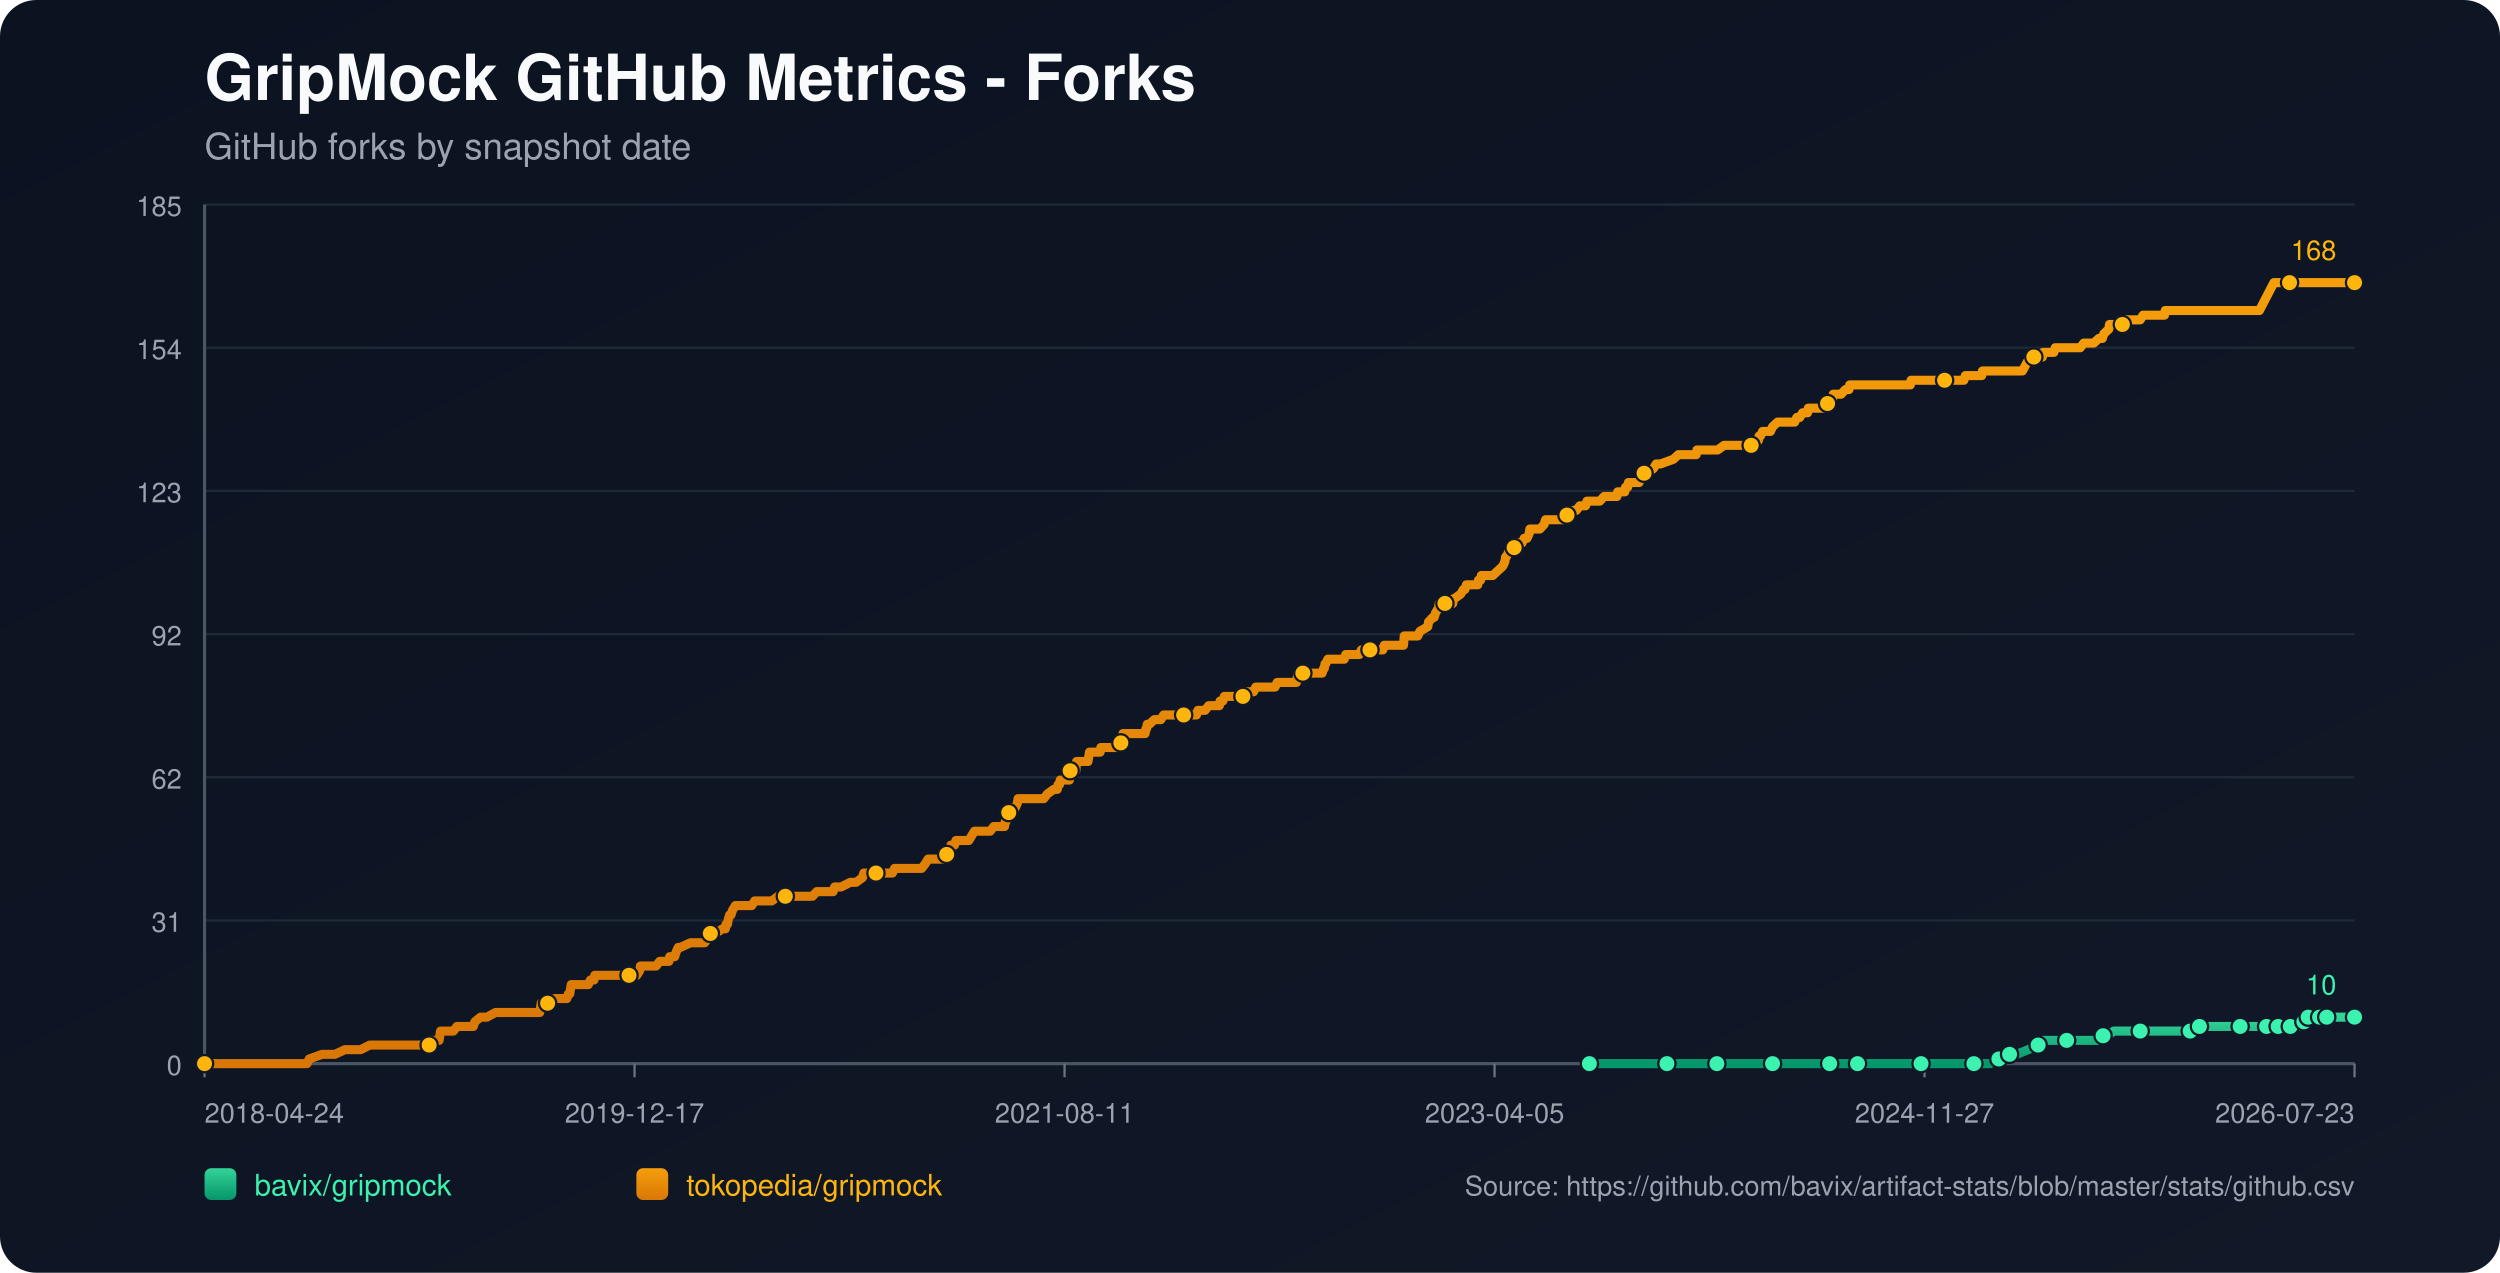
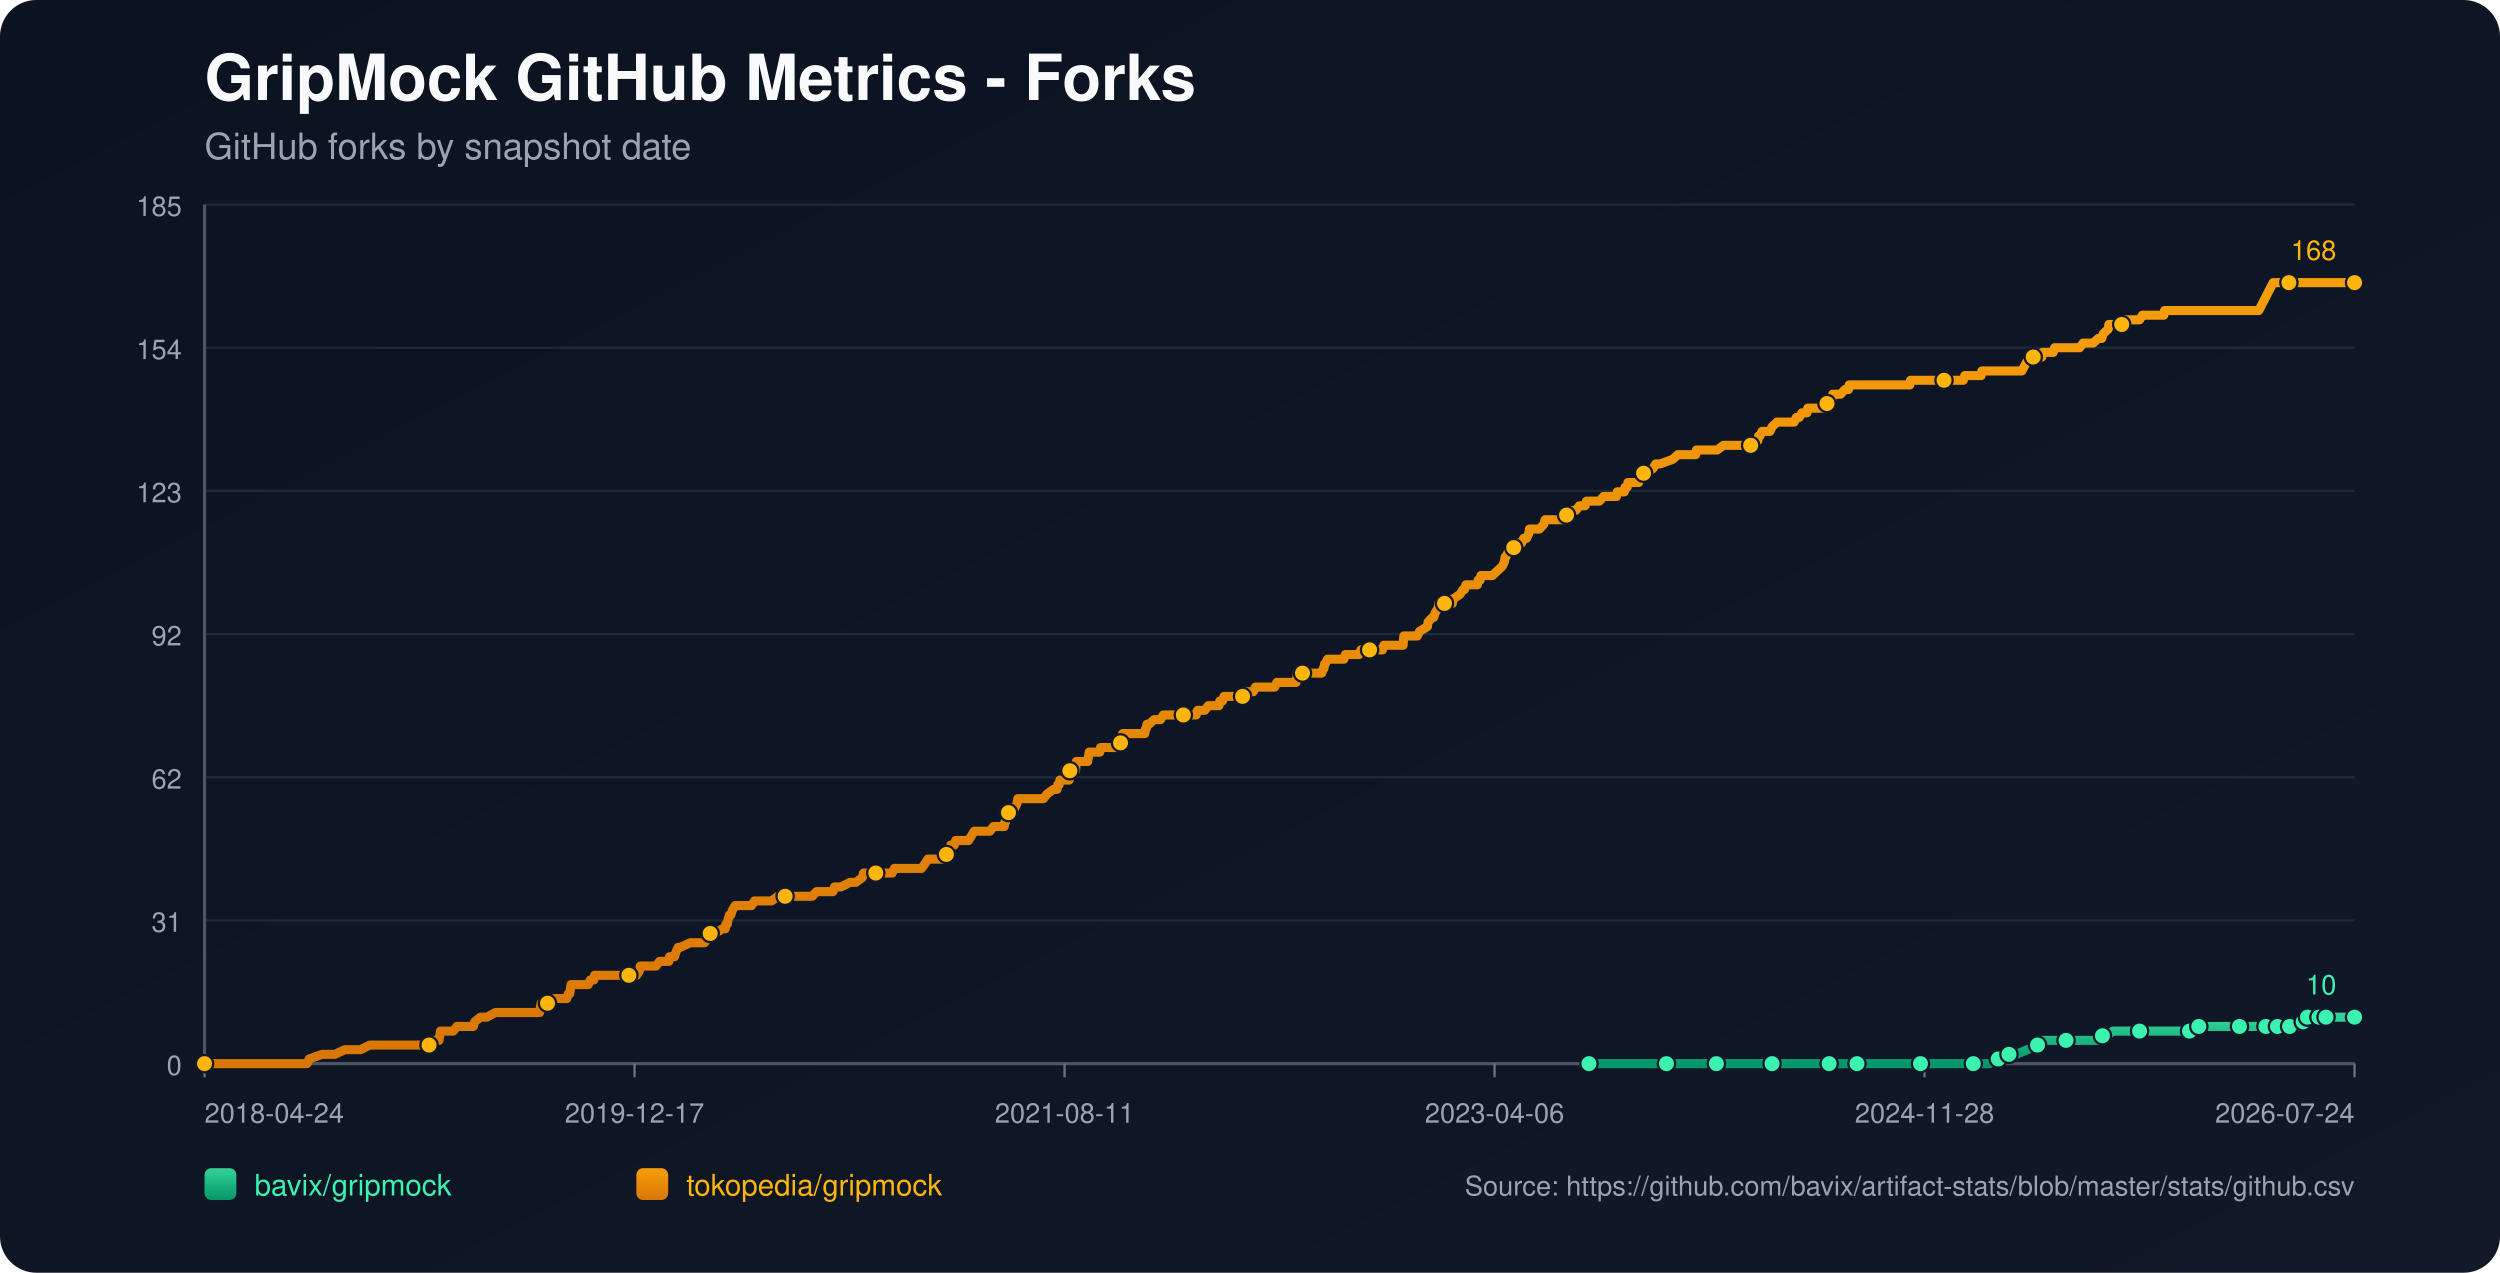
<svg xmlns="http://www.w3.org/2000/svg" width="1100" height="560" viewBox="0 0 1100 560">
  <defs>
    <linearGradient id="bg" x1="0" y1="0" x2="1" y2="1">
      <stop offset="0%" stop-color="#0b1220" />
      <stop offset="100%" stop-color="#111827" />
    </linearGradient>
    <linearGradient id="repo-0" x1="0" y1="0" x2="0" y2="1">
      <stop offset="0%" stop-color="#34d399" />
      <stop offset="100%" stop-color="#059669" />
    </linearGradient>
    <linearGradient id="repo-1" x1="0" y1="0" x2="0" y2="1">
      <stop offset="0%" stop-color="#f59e0b" />
      <stop offset="100%" stop-color="#d97706" />
    </linearGradient>
  </defs>
  <rect x="0" y="0" width="1100" height="560" fill="url(#bg)" rx="16" />
  <text x="90" y="44" fill="#f9fafb" font-size="28" font-family="-apple-system,BlinkMacSystemFont,Segoe UI,Helvetica,Arial,sans-serif" font-weight="700">GripMock GitHub Metrics - Forks</text>
  <text x="90" y="70" fill="#9ca3af" font-size="16" font-family="-apple-system,BlinkMacSystemFont,Segoe UI,Helvetica,Arial,sans-serif">GitHub forks by snapshot date</text>
  <line x1="90" y1="90.00" x2="1036" y2="90.00" stroke="#1f2937" stroke-width="1" />
  <text x="80" y="95.00" text-anchor="end" fill="#9ca3af" font-size="12" font-family="-apple-system,BlinkMacSystemFont,Segoe UI,Helvetica,Arial,sans-serif">185</text>
  <line x1="90" y1="153.00" x2="1036" y2="153.00" stroke="#1f2937" stroke-width="1" />
  <text x="80" y="158.00" text-anchor="end" fill="#9ca3af" font-size="12" font-family="-apple-system,BlinkMacSystemFont,Segoe UI,Helvetica,Arial,sans-serif">154</text>
  <line x1="90" y1="216.00" x2="1036" y2="216.00" stroke="#1f2937" stroke-width="1" />
  <text x="80" y="221.00" text-anchor="end" fill="#9ca3af" font-size="12" font-family="-apple-system,BlinkMacSystemFont,Segoe UI,Helvetica,Arial,sans-serif">123</text>
  <line x1="90" y1="279.00" x2="1036" y2="279.00" stroke="#1f2937" stroke-width="1" />
  <text x="80" y="284.00" text-anchor="end" fill="#9ca3af" font-size="12" font-family="-apple-system,BlinkMacSystemFont,Segoe UI,Helvetica,Arial,sans-serif">92</text>
  <line x1="90" y1="342.00" x2="1036" y2="342.00" stroke="#1f2937" stroke-width="1" />
  <text x="80" y="347.00" text-anchor="end" fill="#9ca3af" font-size="12" font-family="-apple-system,BlinkMacSystemFont,Segoe UI,Helvetica,Arial,sans-serif">62</text>
  <line x1="90" y1="405.00" x2="1036" y2="405.00" stroke="#1f2937" stroke-width="1" />
  <text x="80" y="410.00" text-anchor="end" fill="#9ca3af" font-size="12" font-family="-apple-system,BlinkMacSystemFont,Segoe UI,Helvetica,Arial,sans-serif">31</text>
  <line x1="90" y1="468.00" x2="1036" y2="468.00" stroke="#1f2937" stroke-width="1" />
  <text x="80" y="473.00" text-anchor="end" fill="#9ca3af" font-size="12" font-family="-apple-system,BlinkMacSystemFont,Segoe UI,Helvetica,Arial,sans-serif">0</text>
  <line x1="90" y1="468" x2="1036" y2="468" stroke="#4b5563" stroke-width="1.4" />
  <line x1="90" y1="90" x2="90" y2="468" stroke="#4b5563" stroke-width="1.4" />
  <line x1="90.00" y1="468" x2="90.00" y2="474" stroke="#6b7280" stroke-width="1" />
  <text x="90.00" y="494" text-anchor="start" fill="#9ca3af" font-size="12" font-family="-apple-system,BlinkMacSystemFont,Segoe UI,Helvetica,Arial,sans-serif">2018-04-24</text>
  <line x1="279.20" y1="468" x2="279.20" y2="474" stroke="#6b7280" stroke-width="1" />
  <text x="279.20" y="494" text-anchor="middle" fill="#9ca3af" font-size="12" font-family="-apple-system,BlinkMacSystemFont,Segoe UI,Helvetica,Arial,sans-serif">2019-12-17</text>
  <line x1="468.40" y1="468" x2="468.40" y2="474" stroke="#6b7280" stroke-width="1" />
  <text x="468.40" y="494" text-anchor="middle" fill="#9ca3af" font-size="12" font-family="-apple-system,BlinkMacSystemFont,Segoe UI,Helvetica,Arial,sans-serif">2021-08-11</text>
  <line x1="657.60" y1="468" x2="657.60" y2="474" stroke="#6b7280" stroke-width="1" />
-   <text x="657.60" y="494" text-anchor="middle" fill="#9ca3af" font-size="12" font-family="-apple-system,BlinkMacSystemFont,Segoe UI,Helvetica,Arial,sans-serif">2023-04-05</text>
+   <text x="657.60" y="494" text-anchor="middle" fill="#9ca3af" font-size="12" font-family="-apple-system,BlinkMacSystemFont,Segoe UI,Helvetica,Arial,sans-serif">2023-04-06</text>
  <line x1="846.80" y1="468" x2="846.80" y2="474" stroke="#6b7280" stroke-width="1" />
-   <text x="846.80" y="494" text-anchor="middle" fill="#9ca3af" font-size="12" font-family="-apple-system,BlinkMacSystemFont,Segoe UI,Helvetica,Arial,sans-serif">2024-11-27</text>
+   <text x="846.80" y="494" text-anchor="middle" fill="#9ca3af" font-size="12" font-family="-apple-system,BlinkMacSystemFont,Segoe UI,Helvetica,Arial,sans-serif">2024-11-28</text>
  <line x1="1036.00" y1="468" x2="1036.00" y2="474" stroke="#6b7280" stroke-width="1" />
-   <text x="1036.00" y="494" text-anchor="end" fill="#9ca3af" font-size="12" font-family="-apple-system,BlinkMacSystemFont,Segoe UI,Helvetica,Arial,sans-serif">2026-07-23</text>
-   <polyline fill="none" stroke="url(#repo-0)" stroke-width="4" stroke-linecap="round" stroke-linejoin="round" points="699.34,468.00 705.81,468.00 718.37,468.00 731.56,468.00 733.45,468.00 736.59,468.00 747.90,468.00 750.09,468.00 755.43,468.00 755.75,468.00 760.46,468.00 768.00,468.00 779.93,468.00 783.07,468.00 787.16,468.00 790.61,468.00 805.06,468.00 809.46,468.00 810.09,468.00 811.34,468.00 817.31,468.00 830.50,468.00 833.33,468.00 839.92,468.00 845.26,468.00 845.89,468.00 846.52,468.00 865.99,468.00 868.51,468.00 869.14,468.00 875.10,468.00 875.73,468.00 879.50,465.95 880.76,465.95 881.07,465.95 881.39,465.95 884.21,463.91 885.78,463.91 887.35,463.91 892.38,461.86 896.78,459.82 898.35,459.82 898.97,457.77 905.57,457.77 909.34,457.77 920.65,457.77 922.85,457.77 923.47,455.73 925.36,455.73 927.24,455.73 930.07,453.68 935.09,453.68 941.69,453.68 945.77,453.68 956.77,453.68 958.97,453.68 963.68,453.68 963.99,453.68 964.93,453.68 967.45,453.68 967.76,451.64 976.24,451.64 982.84,451.64 983.47,451.64 985.66,451.64 991.95,451.64 994.14,451.64 995.71,451.64 997.29,451.64 1000.50,451.64 1001.44,451.64 1001.75,451.64 1002.38,451.64 1002.70,451.64 1003.01,451.64 1007.41,451.64 1007.73,451.64 1008.04,451.64 1011.82,451.64 1012.12,449.59 1013.70,449.59 1014.02,449.59 1014.33,449.59 1015.28,449.59 1015.59,447.55 1019.70,447.55 1020.01,447.55 1020.33,447.55 1020.63,447.55 1021.89,447.55 1022.19,447.55 1023.45,447.55 1023.77,447.55 1029.41,447.55 1029.73,447.55 1030.04,447.55 1036.00,447.55" />
-   <circle cx="699.34" cy="468.00" r="3.8" fill="#3bf2af" stroke="#111827" stroke-width="1" />
-   <circle cx="733.45" cy="468.00" r="3.8" fill="#3bf2af" stroke="#111827" stroke-width="1" />
-   <circle cx="755.43" cy="468.00" r="3.8" fill="#3bf2af" stroke="#111827" stroke-width="1" />
-   <circle cx="779.93" cy="468.00" r="3.8" fill="#3bf2af" stroke="#111827" stroke-width="1" />
-   <circle cx="805.06" cy="468.00" r="3.8" fill="#3bf2af" stroke="#111827" stroke-width="1" />
-   <circle cx="817.31" cy="468.00" r="3.8" fill="#3bf2af" stroke="#111827" stroke-width="1" />
-   <circle cx="845.26" cy="468.00" r="3.8" fill="#3bf2af" stroke="#111827" stroke-width="1" />
-   <circle cx="868.51" cy="468.00" r="3.8" fill="#3bf2af" stroke="#111827" stroke-width="1" />
-   <circle cx="879.50" cy="465.95" r="3.8" fill="#3bf2af" stroke="#111827" stroke-width="1" />
-   <circle cx="884.21" cy="463.91" r="3.8" fill="#3bf2af" stroke="#111827" stroke-width="1" />
-   <circle cx="896.78" cy="459.82" r="3.8" fill="#3bf2af" stroke="#111827" stroke-width="1" />
-   <circle cx="909.34" cy="457.77" r="3.8" fill="#3bf2af" stroke="#111827" stroke-width="1" />
-   <circle cx="925.36" cy="455.73" r="3.8" fill="#3bf2af" stroke="#111827" stroke-width="1" />
-   <circle cx="941.69" cy="453.68" r="3.8" fill="#3bf2af" stroke="#111827" stroke-width="1" />
-   <circle cx="963.68" cy="453.68" r="3.8" fill="#3bf2af" stroke="#111827" stroke-width="1" />
-   <circle cx="967.76" cy="451.64" r="3.8" fill="#3bf2af" stroke="#111827" stroke-width="1" />
-   <circle cx="985.66" cy="451.64" r="3.8" fill="#3bf2af" stroke="#111827" stroke-width="1" />
-   <circle cx="997.29" cy="451.64" r="3.8" fill="#3bf2af" stroke="#111827" stroke-width="1" />
-   <circle cx="1002.38" cy="451.64" r="3.8" fill="#3bf2af" stroke="#111827" stroke-width="1" />
-   <circle cx="1007.73" cy="451.64" r="3.8" fill="#3bf2af" stroke="#111827" stroke-width="1" />
-   <circle cx="1013.70" cy="449.59" r="3.8" fill="#3bf2af" stroke="#111827" stroke-width="1" />
-   <circle cx="1015.59" cy="447.55" r="3.8" fill="#3bf2af" stroke="#111827" stroke-width="1" />
-   <circle cx="1020.63" cy="447.55" r="3.8" fill="#3bf2af" stroke="#111827" stroke-width="1" />
-   <circle cx="1023.77" cy="447.55" r="3.8" fill="#3bf2af" stroke="#111827" stroke-width="1" />
+   <text x="1036.00" y="494" text-anchor="end" fill="#9ca3af" font-size="12" font-family="-apple-system,BlinkMacSystemFont,Segoe UI,Helvetica,Arial,sans-serif">2026-07-24</text>
+   <polyline fill="none" stroke="url(#repo-0)" stroke-width="4" stroke-linecap="round" stroke-linejoin="round" points="699.14,468.00 705.60,468.00 718.16,468.00 731.35,468.00 733.24,468.00 736.38,468.00 747.68,468.00 749.88,468.00 755.21,468.00 755.53,468.00 760.24,468.00 767.77,468.00 779.71,468.00 782.85,468.00 786.93,468.00 790.38,468.00 804.82,468.00 809.22,468.00 809.85,468.00 811.10,468.00 817.07,468.00 830.26,468.00 833.08,468.00 839.68,468.00 845.01,468.00 845.64,468.00 846.27,468.00 865.74,468.00 868.25,468.00 868.88,468.00 874.84,468.00 875.47,468.00 879.24,465.95 880.50,465.95 880.81,465.95 881.12,465.95 883.95,463.91 885.52,463.91 887.09,463.91 892.11,461.86 896.51,459.82 898.08,459.82 898.71,457.77 905.30,457.77 909.07,457.77 920.37,457.77 922.57,457.77 923.20,455.73 925.08,455.73 926.97,455.73 929.79,453.68 934.82,453.68 941.41,453.68 945.49,453.68 956.48,453.68 958.68,453.68 963.39,453.68 963.70,453.68 964.64,453.68 967.16,453.68 967.47,451.64 975.95,451.64 982.54,451.64 983.17,451.64 985.37,451.64 991.65,451.64 993.85,451.64 995.42,451.64 996.99,451.64 1000.20,451.64 1001.13,451.64 1001.45,451.64 1002.08,451.64 1002.39,451.64 1002.71,451.64 1007.11,451.64 1007.42,451.64 1007.73,451.64 1011.51,451.64 1011.82,449.59 1013.40,449.59 1013.71,449.59 1014.03,449.59 1014.98,449.59 1015.29,447.55 1019.40,447.55 1019.70,447.55 1020.02,447.55 1020.33,447.55 1021.59,447.55 1021.88,447.55 1023.14,447.55 1023.46,447.55 1029.10,447.55 1029.41,447.55 1029.73,447.55 1036.00,447.55" />
+   <circle cx="699.14" cy="468.00" r="3.8" fill="#3bf2af" stroke="#111827" stroke-width="1" />
+   <circle cx="733.24" cy="468.00" r="3.8" fill="#3bf2af" stroke="#111827" stroke-width="1" />
+   <circle cx="755.21" cy="468.00" r="3.8" fill="#3bf2af" stroke="#111827" stroke-width="1" />
+   <circle cx="779.71" cy="468.00" r="3.8" fill="#3bf2af" stroke="#111827" stroke-width="1" />
+   <circle cx="804.82" cy="468.00" r="3.8" fill="#3bf2af" stroke="#111827" stroke-width="1" />
+   <circle cx="817.07" cy="468.00" r="3.8" fill="#3bf2af" stroke="#111827" stroke-width="1" />
+   <circle cx="845.01" cy="468.00" r="3.8" fill="#3bf2af" stroke="#111827" stroke-width="1" />
+   <circle cx="868.25" cy="468.00" r="3.8" fill="#3bf2af" stroke="#111827" stroke-width="1" />
+   <circle cx="879.24" cy="465.95" r="3.8" fill="#3bf2af" stroke="#111827" stroke-width="1" />
+   <circle cx="883.95" cy="463.91" r="3.8" fill="#3bf2af" stroke="#111827" stroke-width="1" />
+   <circle cx="896.51" cy="459.82" r="3.8" fill="#3bf2af" stroke="#111827" stroke-width="1" />
+   <circle cx="909.07" cy="457.77" r="3.8" fill="#3bf2af" stroke="#111827" stroke-width="1" />
+   <circle cx="925.08" cy="455.73" r="3.8" fill="#3bf2af" stroke="#111827" stroke-width="1" />
+   <circle cx="941.41" cy="453.68" r="3.8" fill="#3bf2af" stroke="#111827" stroke-width="1" />
+   <circle cx="963.39" cy="453.68" r="3.8" fill="#3bf2af" stroke="#111827" stroke-width="1" />
+   <circle cx="967.47" cy="451.64" r="3.8" fill="#3bf2af" stroke="#111827" stroke-width="1" />
+   <circle cx="985.37" cy="451.64" r="3.8" fill="#3bf2af" stroke="#111827" stroke-width="1" />
+   <circle cx="996.99" cy="451.64" r="3.8" fill="#3bf2af" stroke="#111827" stroke-width="1" />
+   <circle cx="1002.08" cy="451.64" r="3.8" fill="#3bf2af" stroke="#111827" stroke-width="1" />
+   <circle cx="1007.42" cy="451.64" r="3.8" fill="#3bf2af" stroke="#111827" stroke-width="1" />
+   <circle cx="1013.40" cy="449.59" r="3.8" fill="#3bf2af" stroke="#111827" stroke-width="1" />
+   <circle cx="1015.29" cy="447.55" r="3.8" fill="#3bf2af" stroke="#111827" stroke-width="1" />
+   <circle cx="1020.33" cy="447.55" r="3.8" fill="#3bf2af" stroke="#111827" stroke-width="1" />
+   <circle cx="1023.46" cy="447.55" r="3.8" fill="#3bf2af" stroke="#111827" stroke-width="1" />
  <circle cx="1036.00" cy="447.55" r="3.8" fill="#3bf2af" stroke="#111827" stroke-width="1" />
  <text x="1028.00" y="437.55" text-anchor="end" fill="#3bf2af" font-size="12" font-family="-apple-system,BlinkMacSystemFont,Segoe UI,Helvetica,Arial,sans-serif">10</text>
-   <polyline fill="none" stroke="url(#repo-1)" stroke-width="4" stroke-linecap="round" stroke-linejoin="round" points="90.00,468.00 91.76,468.00 92.39,468.00 95.84,468.00 99.30,468.00 135.10,468.00 136.04,465.95 141.70,463.91 147.35,463.91 151.75,461.86 155.20,461.86 155.83,461.86 156.15,461.86 156.46,461.86 158.03,461.86 158.66,461.86 162.74,459.82 163.06,459.82 166.83,459.82 167.77,459.82 168.08,459.82 169.65,459.82 171.22,459.82 173.11,459.82 174.05,459.82 179.08,459.82 181.59,459.82 183.16,459.82 183.47,459.82 188.50,459.82 188.81,459.82 189.44,457.77 192.58,457.77 193.21,457.77 193.52,455.73 193.84,453.68 199.49,453.68 201.06,451.64 207.03,451.64 208.29,451.64 208.91,449.59 211.43,447.55 214.25,447.55 218.02,445.50 218.34,445.50 220.54,445.50 222.73,445.50 225.87,445.50 226.82,445.50 229.02,445.50 231.21,445.50 233.10,445.50 233.41,445.50 233.73,445.50 236.24,445.50 236.87,445.50 237.50,445.50 237.81,443.45 238.12,441.41 238.44,441.41 240.95,441.41 241.58,441.41 244.09,439.36 249.43,439.36 250.06,437.32 250.37,437.32 250.69,437.32 251.32,433.23 252.57,433.23 252.89,433.23 254.77,433.23 255.09,433.23 257.28,433.23 258.23,433.23 258.85,433.23 259.80,431.18 261.37,431.18 261.68,429.14 262.62,429.14 265.45,429.14 268.91,429.14 269.85,429.14 270.79,429.14 271.10,429.14 272.36,429.14 272.67,429.14 273.30,429.14 274.25,429.14 275.82,429.14 276.44,429.14 276.76,429.14 277.07,429.14 278.64,429.14 279.58,429.14 280.21,429.14 281.47,427.09 281.78,425.05 283.35,425.05 286.81,425.05 288.69,425.05 290.26,423.00 290.58,423.00 292.78,423.00 294.35,423.00 294.66,420.95 296.55,420.95 296.86,420.95 297.49,418.91 298.43,416.86 298.74,416.86 299.06,416.86 299.37,416.86 303.77,414.82 307.54,414.82 307.85,414.82 308.48,414.82 309.74,414.82 310.05,414.82 311.62,412.77 312.25,410.73 312.56,410.73 312.88,410.73 313.19,410.73 314.76,410.73 317.90,408.68 319.16,408.68 319.47,406.64 320.10,406.64 320.42,404.59 321.04,402.55 321.67,402.55 322.30,400.50 323.56,398.45 324.19,398.45 326.07,398.45 326.38,398.45 327.64,398.45 329.53,398.45 330.78,398.45 332.04,396.41 332.35,396.41 332.98,396.41 333.92,396.41 334.86,396.41 336.44,396.41 338.01,396.41 339.58,396.41 342.40,394.36 344.92,394.36 345.23,394.36 345.54,394.36 350.26,394.36 351.20,394.36 352.14,394.36 352.45,394.36 353.40,394.36 355.59,394.36 355.91,394.36 357.48,394.36 359.36,392.32 362.51,392.32 363.45,392.32 364.39,392.32 365.65,392.32 366.27,392.32 366.59,392.32 367.22,390.27 368.79,390.27 370.04,390.27 374.13,388.23 375.70,388.23 376.64,388.23 379.47,386.18 380.09,384.14 380.41,384.14 380.72,384.14 382.29,384.14 383.24,384.14 384.49,384.14 384.81,384.14 385.43,384.14 387.63,384.14 387.95,384.14 388.57,384.14 390.77,384.14 391.40,384.14 392.66,384.14 393.60,382.09 393.91,382.09 394.23,382.09 398.00,382.09 398.63,382.09 399.88,382.09 400.20,382.09 401.45,382.09 402.71,382.09 403.02,382.09 403.34,382.09 404.91,382.09 405.54,382.09 407.11,380.05 408.36,378.00 409.30,378.00 411.19,378.00 412.45,378.00 414.02,378.00 414.33,378.00 414.96,378.00 415.59,378.00 416.21,378.00 416.53,375.95 417.47,373.91 417.79,373.91 418.10,373.91 418.41,371.86 419.98,371.86 420.61,369.82 421.87,369.82 422.50,369.82 423.44,369.82 424.07,369.82 425.01,369.82 426.27,369.82 427.52,367.77 428.78,365.73 429.09,365.73 430.66,365.73 430.98,365.73 431.61,365.73 431.92,365.73 432.55,365.73 432.86,365.73 434.43,365.73 435.69,365.73 437.26,363.68 441.66,363.68 441.97,363.68 442.28,361.64 442.60,361.64 443.54,357.55 443.85,357.55 444.17,357.55 444.48,357.55 445.74,355.50 446.37,355.50 446.68,355.50 447.62,353.45 447.94,351.41 448.57,351.41 450.45,351.41 450.76,351.41 451.08,351.41 452.34,351.41 454.53,351.41 454.85,351.41 455.48,351.41 457.67,351.41 459.25,351.41 460.82,349.36 463.64,347.32 464.90,347.32 465.21,347.32 465.53,345.27 466.16,345.27 466.47,343.23 466.78,343.23 467.73,343.23 468.04,343.23 468.98,343.23 470.55,343.23 470.87,339.14 471.18,339.14 471.49,339.14 471.81,339.14 472.12,339.14 472.44,339.14 473.07,339.14 473.38,339.14 473.69,335.05 474.64,335.05 475.26,335.05 475.89,335.05 477.15,335.05 478.40,335.05 478.72,335.05 479.03,333.00 479.35,330.95 480.92,330.95 482.17,330.95 482.49,330.95 483.74,330.95 484.06,330.95 484.37,328.91 487.51,328.91 487.83,328.91 488.46,328.91 490.03,328.91 490.65,328.91 491.28,328.91 492.54,326.86 493.17,326.86 493.48,324.82 493.80,324.82 494.11,322.77 495.37,322.77 495.68,322.77 496.31,322.77 496.62,322.77 497.56,322.77 497.88,322.77 499.14,322.77 501.96,322.77 502.90,322.77 503.85,322.77 504.16,320.73 504.47,320.73 504.79,318.68 505.10,318.68 505.73,318.68 507.93,316.64 509.19,316.64 509.50,316.64 509.81,316.64 510.76,316.64 512.01,314.59 513.27,314.59 514.84,314.59 515.15,314.59 518.61,314.59 520.18,314.59 520.81,314.59 521.44,314.59 523.95,314.59 524.58,314.59 524.89,314.59 525.83,314.59 526.46,314.59 527.09,312.55 527.72,312.55 528.35,312.55 529.60,312.55 529.92,312.55 530.23,312.55 531.80,310.50 532.43,310.50 532.74,310.50 533.69,310.50 534.31,310.50 534.94,310.50 536.51,310.50 536.83,308.45 537.14,308.45 538.08,308.45 538.71,306.41 539.34,306.41 540.91,306.41 543.74,306.41 544.05,306.41 545.31,306.41 545.62,306.41 546.88,306.41 547.19,306.41 547.51,304.36 548.13,304.36 549.08,304.36 549.39,304.36 549.70,304.36 550.33,304.36 551.59,304.36 552.53,302.32 552.84,302.32 556.93,302.32 557.24,302.32 558.18,302.32 558.81,302.32 561.01,302.32 561.95,300.27 562.27,300.27 562.58,300.27 565.09,300.27 565.41,300.27 565.72,300.27 566.66,300.27 566.98,300.27 567.61,300.27 569.81,300.27 570.43,300.27 571.06,296.18 572.00,296.18 572.32,296.18 573.26,296.18 578.60,296.18 579.86,296.18 580.17,296.18 581.74,296.18 582.37,294.14 582.68,294.14 583.00,292.09 583.31,292.09 584.25,290.05 585.20,290.05 585.51,290.05 587.39,290.05 587.71,290.05 588.34,290.05 589.28,290.05 589.91,290.05 590.22,290.05 591.48,290.05 592.11,288.00 592.73,288.00 593.68,288.00 593.99,288.00 598.07,288.00 599.02,285.95 599.96,285.95 600.27,285.95 601.84,285.95 602.16,285.95 602.47,285.95 602.79,285.95 604.04,285.95 604.98,285.95 607.18,285.95 608.13,285.95 608.44,285.95 609.07,283.91 609.70,283.91 611.58,283.91 611.89,283.91 615.04,283.91 615.35,283.91 616.29,283.91 616.61,283.91 617.55,283.91 617.86,279.82 618.18,279.82 619.75,279.82 620.06,279.82 621.00,279.82 622.57,279.82 623.83,279.82 624.77,277.77 628.23,275.73 628.54,273.68 630.43,271.64 631.05,271.64 631.68,269.59 632.94,267.55 633.25,265.50 635.77,265.50 638.59,265.50 639.22,265.50 639.53,263.45 639.85,263.45 642.68,261.41 643.93,259.36 644.25,259.36 644.56,259.36 645.19,257.32 646.44,257.32 646.76,257.32 647.39,257.32 648.64,257.32 650.21,257.32 650.53,255.27 651.16,255.27 651.47,255.27 651.78,253.23 652.10,253.23 652.41,253.23 653.04,253.23 656.81,253.23 659.01,251.18 661.21,249.14 662.15,247.09 662.46,245.05 662.78,245.05 663.72,243.00 664.03,243.00 666.23,240.95 666.55,240.95 667.80,238.91 668.12,238.91 668.43,238.91 669.69,238.91 670.63,236.86 671.89,236.86 672.83,234.82 673.14,232.77 675.03,232.77 675.65,232.77 676.60,232.77 676.91,232.77 677.54,232.77 679.42,230.73 680.05,228.68 680.68,228.68 680.99,228.68 681.62,228.68 681.94,228.68 682.88,228.68 683.19,228.68 683.82,228.68 685.08,228.68 685.39,228.68 686.02,228.68 686.65,228.68 687.90,228.68 688.22,226.64 689.47,226.64 690.73,226.64 692.30,224.59 693.24,224.59 693.56,224.59 695.13,222.55 695.44,222.55 696.70,222.55 697.64,222.55 698.27,220.50 699.21,220.50 700.47,220.50 700.78,220.50 701.41,220.50 703.92,220.50 705.81,218.45 708.01,218.45 711.46,218.45 711.78,216.41 712.09,216.41 713.97,216.41 714.60,216.41 714.92,216.41 715.23,214.36 716.17,214.36 716.49,212.32 717.11,212.32 719.63,212.32 721.20,212.32 721.83,210.27 723.40,208.23 724.65,208.23 727.48,206.18 728.74,204.14 730.62,204.14 736.27,202.09 738.47,200.05 739.10,200.05 741.93,200.05 742.56,200.05 743.18,200.05 745.07,200.05 745.70,200.05 746.33,200.05 746.64,198.00 746.95,198.00 749.47,198.00 752.29,198.00 753.86,198.00 755.75,198.00 758.58,195.95 761.09,195.95 762.34,195.95 762.97,195.95 764.23,195.95 765.80,195.95 766.43,195.95 767.06,195.95 768.94,195.95 770.20,195.95 770.51,195.95 773.34,193.91 773.65,193.91 773.97,191.86 774.59,191.86 775.54,189.82 776.79,189.82 778.68,189.82 778.99,189.82 779.93,187.77 782.13,185.73 784.33,185.73 786.22,185.73 788.73,185.73 789.36,185.73 789.67,185.73 790.61,183.68 790.93,183.68 791.24,183.68 791.87,183.68 793.13,181.64 795.32,181.64 795.64,179.59 796.58,179.59 798.46,179.59 800.04,179.59 800.35,179.59 801.61,179.59 802.55,179.59 802.86,177.55 804.12,177.55 804.75,175.50 806.32,175.50 806.63,173.45 806.95,173.45 808.83,173.45 809.77,173.45 810.09,173.45 811.97,171.41 813.23,171.41 813.54,171.41 813.86,169.36 816.05,169.36 817.62,169.36 821.39,169.36 821.71,169.36 823.59,169.36 826.42,169.36 829.56,169.36 831.44,169.36 831.76,169.36 832.07,169.36 832.70,169.36 835.21,169.36 837.41,169.36 840.55,169.36 840.87,167.32 843.69,167.32 844.64,167.32 845.89,167.32 855.63,167.32 856.89,167.32 857.20,167.32 860.34,167.32 861.91,167.32 864.11,167.32 864.74,165.27 865.05,165.27 866.94,165.27 868.19,165.27 868.82,165.27 869.14,165.27 869.45,165.27 870.39,165.27 871.96,165.27 872.28,163.23 873.85,163.23 876.05,163.23 878.24,163.23 878.87,163.23 882.33,163.23 882.64,163.23 884.21,163.23 885.78,163.23 888.61,163.23 889.87,163.23 892.06,159.14 892.38,159.14 893.01,157.09 894.58,157.09 894.89,157.09 895.52,157.09 896.46,157.09 896.78,157.09 897.09,157.09 897.40,157.09 898.66,157.09 898.97,155.05 900.86,155.05 901.17,155.05 902.74,155.05 903.06,155.05 903.69,155.05 904.31,153.00 905.26,153.00 908.40,153.00 914.05,153.00 915.31,153.00 916.88,150.95 918.13,150.95 919.39,150.95 920.33,150.95 921.27,150.95 923.47,148.91 925.04,148.91 925.67,146.86 927.87,144.82 928.18,142.77 928.50,142.77 931.95,142.77 933.84,142.77 934.15,140.73 936.98,140.73 941.69,140.73 942.95,138.68 943.26,138.68 944.20,138.68 947.97,138.68 952.37,138.68 952.68,136.64 956.77,136.64 959.28,136.64 971.53,136.64 974.36,136.64 975.30,136.64 976.87,136.64 977.18,136.64 982.84,136.64 985.35,136.64 990.38,136.64 991.95,136.64 994.14,136.64 1000.50,124.36 1003.33,124.36 1003.63,124.36 1004.27,124.36 1004.58,124.36 1005.53,124.36 1005.84,124.36 1007.10,124.36 1007.41,124.36 1011.18,124.36 1011.50,124.36 1011.82,124.36 1012.12,124.36 1012.44,124.36 1013.08,124.36 1013.39,124.36 1013.70,124.36 1014.02,124.36 1017.79,124.36 1018.12,124.36 1020.33,124.36 1020.63,124.36 1028.49,124.36 1028.79,124.36 1030.04,124.36 1030.35,124.36 1033.17,124.36 1033.48,124.36 1033.80,124.36 1036.00,124.36" />
+   <polyline fill="none" stroke="url(#repo-1)" stroke-width="4" stroke-linecap="round" stroke-linejoin="round" points="90.00,468.00 91.76,468.00 92.39,468.00 95.84,468.00 99.29,468.00 135.09,468.00 136.03,465.95 141.68,463.91 147.33,463.91 151.73,461.86 155.18,461.86 155.81,461.86 156.12,461.86 156.44,461.86 158.01,461.86 158.64,461.86 162.72,459.82 163.03,459.82 166.80,459.82 167.74,459.82 168.06,459.82 169.63,459.82 171.20,459.82 173.08,459.82 174.02,459.82 179.05,459.82 181.56,459.82 183.13,459.82 183.44,459.82 188.47,459.82 188.78,459.82 189.41,457.77 192.55,457.77 193.18,457.77 193.49,455.73 193.80,453.68 199.46,453.68 201.02,451.64 206.99,451.64 208.25,451.64 208.87,449.59 211.39,447.55 214.21,447.55 217.98,445.50 218.29,445.50 220.49,445.50 222.69,445.50 225.83,445.50 226.77,445.50 228.97,445.50 231.17,445.50 233.05,445.50 233.37,445.50 233.68,445.50 236.19,445.50 236.82,445.50 237.45,445.50 237.76,443.45 238.08,441.41 238.39,441.41 240.90,441.41 241.53,441.41 244.04,439.36 249.38,439.36 250.01,437.32 250.32,437.32 250.64,437.32 251.26,433.23 252.52,433.23 252.83,433.23 254.72,433.23 255.03,433.23 257.23,433.23 258.17,433.23 258.80,433.23 259.74,431.18 261.31,431.18 261.62,429.14 262.57,429.14 265.39,429.14 268.85,429.14 269.79,429.14 270.73,429.14 271.04,429.14 272.30,429.14 272.61,429.14 273.24,429.14 274.18,429.14 275.75,429.14 276.38,429.14 276.70,429.14 277.01,429.14 278.58,429.14 279.52,429.14 280.15,429.14 281.41,427.09 281.72,425.05 283.29,425.05 286.74,425.05 288.63,425.05 290.20,423.00 290.51,423.00 292.71,423.00 294.28,423.00 294.59,420.95 296.48,420.95 296.79,420.95 297.42,418.91 298.36,416.86 298.68,416.86 298.99,416.86 299.30,416.86 303.70,414.82 307.47,414.82 307.78,414.82 308.41,414.82 309.66,414.82 309.98,414.82 311.55,412.77 312.18,410.73 312.49,410.73 312.80,410.73 313.12,410.73 314.69,410.73 317.83,408.68 319.08,408.68 319.40,406.64 320.03,406.64 320.34,404.59 320.97,402.55 321.60,402.55 322.22,400.50 323.48,398.45 324.11,398.45 325.99,398.45 326.31,398.45 327.56,398.45 329.45,398.45 330.70,398.45 331.96,396.41 332.27,396.41 332.90,396.41 333.84,396.41 334.78,396.41 336.35,396.41 337.92,396.41 339.49,396.41 342.32,394.36 344.83,394.36 345.15,394.36 345.46,394.36 350.17,394.36 351.11,394.36 352.05,394.36 352.37,394.36 353.31,394.36 355.51,394.36 355.82,394.36 357.39,394.36 359.28,392.32 362.41,392.32 363.36,392.32 364.30,392.32 365.55,392.32 366.18,392.32 366.50,392.32 367.12,390.27 368.69,390.27 369.95,390.27 374.03,388.23 375.60,388.23 376.54,388.23 379.37,386.18 380.00,384.14 380.31,384.14 380.63,384.14 382.20,384.14 383.14,384.14 384.39,384.14 384.71,384.14 385.34,384.14 387.53,384.14 387.85,384.14 388.48,384.14 390.67,384.14 391.30,384.14 392.56,384.14 393.50,382.09 393.81,382.09 394.13,382.09 397.90,382.09 398.52,382.09 399.78,382.09 400.09,382.09 401.35,382.09 402.61,382.09 402.92,382.09 403.23,382.09 404.80,382.09 405.43,382.09 407.00,380.05 408.26,378.00 409.20,378.00 411.08,378.00 412.34,378.00 413.91,378.00 414.22,378.00 414.85,378.00 415.48,378.00 416.11,378.00 416.42,375.95 417.36,373.91 417.68,373.91 417.99,373.91 418.30,371.86 419.87,371.86 420.50,369.82 421.76,369.82 422.39,369.82 423.33,369.82 423.96,369.82 424.90,369.82 426.15,369.82 427.41,367.77 428.67,365.73 428.98,365.73 430.55,365.73 430.86,365.73 431.49,365.73 431.81,365.73 432.43,365.73 432.75,365.73 434.32,365.73 435.57,365.73 437.14,363.68 441.54,363.68 441.85,363.68 442.17,361.64 442.48,361.64 443.42,357.55 443.74,357.55 444.05,357.55 444.37,357.55 445.62,355.50 446.25,355.50 446.56,355.50 447.51,353.45 447.82,351.41 448.45,351.41 450.33,351.41 450.65,351.41 450.96,351.41 452.22,351.41 454.41,351.41 454.73,351.41 455.36,351.41 457.55,351.41 459.12,351.41 460.69,349.36 463.52,347.32 464.78,347.32 465.09,347.32 465.40,345.27 466.03,345.27 466.35,343.23 466.66,343.23 467.60,343.23 467.92,343.23 468.86,343.23 470.43,343.23 470.74,339.14 471.05,339.14 471.37,339.14 471.68,339.14 472.00,339.14 472.31,339.14 472.94,339.14 473.25,339.14 473.57,335.05 474.51,335.05 475.14,335.05 475.76,335.05 477.02,335.05 478.28,335.05 478.59,335.05 478.90,333.00 479.22,330.95 480.79,330.95 482.04,330.95 482.36,330.95 483.61,330.95 483.93,330.95 484.24,328.91 487.38,328.91 487.70,328.91 488.32,328.91 489.89,328.91 490.52,328.91 491.15,328.91 492.41,326.86 493.03,326.86 493.35,324.82 493.66,324.82 493.98,322.77 495.23,322.77 495.55,322.77 496.17,322.77 496.49,322.77 497.43,322.77 497.74,322.77 499.00,322.77 501.83,322.77 502.77,322.77 503.71,322.77 504.02,320.73 504.34,320.73 504.65,318.68 504.97,318.68 505.59,318.68 507.79,316.64 509.05,316.64 509.36,316.64 509.68,316.64 510.62,316.64 511.87,314.59 513.13,314.59 514.70,314.59 515.01,314.59 518.47,314.59 520.04,314.59 520.67,314.59 521.29,314.59 523.80,314.59 524.43,314.59 524.75,314.59 525.69,314.59 526.32,314.59 526.94,312.55 527.57,312.55 528.20,312.55 529.46,312.55 529.77,312.55 530.08,312.55 531.65,310.50 532.28,310.50 532.60,310.50 533.54,310.50 534.17,310.50 534.79,310.50 536.36,310.50 536.68,308.45 536.99,308.45 537.93,308.45 538.56,306.41 539.19,306.41 540.76,306.41 543.59,306.41 543.90,306.41 545.16,306.41 545.47,306.41 546.73,306.41 547.04,306.41 547.35,304.36 547.98,304.36 548.92,304.36 549.24,304.36 549.55,304.36 550.18,304.36 551.44,304.36 552.38,302.32 552.69,302.32 556.77,302.32 557.09,302.32 558.03,302.32 558.66,302.32 560.86,302.32 561.80,300.27 562.11,300.27 562.43,300.27 564.94,300.27 565.25,300.27 565.57,300.27 566.51,300.27 566.82,300.27 567.45,300.27 569.65,300.27 570.28,300.27 570.90,296.18 571.85,296.18 572.16,296.18 573.10,296.18 578.44,296.18 579.69,296.18 580.01,296.18 581.58,296.18 582.21,294.14 582.52,294.14 582.83,292.09 583.15,292.09 584.09,290.05 585.03,290.05 585.35,290.05 587.23,290.05 587.54,290.05 588.17,290.05 589.11,290.05 589.74,290.05 590.06,290.05 591.31,290.05 591.94,288.00 592.57,288.00 593.51,288.00 593.82,288.00 597.91,288.00 598.85,285.95 599.79,285.95 600.10,285.95 601.67,285.95 601.99,285.95 602.30,285.95 602.62,285.95 603.87,285.95 604.81,285.95 607.01,285.95 607.95,285.95 608.27,285.95 608.90,283.91 609.52,283.91 611.41,283.91 611.72,283.91 614.86,283.91 615.18,283.91 616.12,283.91 616.43,283.91 617.37,283.91 617.69,279.82 618.00,279.82 619.57,279.82 619.89,279.82 620.83,279.82 622.40,279.82 623.65,279.82 624.60,277.77 628.05,275.73 628.36,273.68 630.25,271.64 630.87,271.64 631.50,269.59 632.76,267.55 633.07,265.50 635.58,265.50 638.41,265.50 639.04,265.50 639.35,263.45 639.67,263.45 642.49,261.41 643.75,259.36 644.06,259.36 644.38,259.36 645.00,257.32 646.26,257.32 646.57,257.32 647.20,257.32 648.46,257.32 650.03,257.32 650.34,255.27 650.97,255.27 651.28,255.27 651.60,253.23 651.91,253.23 652.23,253.23 652.85,253.23 656.62,253.23 658.82,251.18 661.02,249.14 661.96,247.09 662.27,245.05 662.59,245.05 663.53,243.00 663.84,243.00 666.04,240.95 666.36,240.95 667.61,238.91 667.93,238.91 668.24,238.91 669.50,238.91 670.44,236.86 671.69,236.86 672.64,234.82 672.95,232.77 674.83,232.77 675.46,232.77 676.40,232.77 676.72,232.77 677.35,232.77 679.23,230.73 679.86,228.68 680.49,228.68 680.80,228.68 681.43,228.68 681.74,228.68 682.68,228.68 683.00,228.68 683.62,228.68 684.88,228.68 685.19,228.68 685.82,228.68 686.45,228.68 687.71,228.68 688.02,226.64 689.28,226.64 690.53,226.64 692.10,224.59 693.04,224.59 693.36,224.59 694.93,222.55 695.24,222.55 696.50,222.55 697.44,222.55 698.07,220.50 699.01,220.50 700.27,220.50 700.58,220.50 701.21,220.50 703.72,220.50 705.60,218.45 707.80,218.45 711.26,218.45 711.57,216.41 711.88,216.41 713.77,216.41 714.40,216.41 714.71,216.41 715.02,214.36 715.97,214.36 716.28,212.32 716.91,212.32 719.42,212.32 720.99,212.32 721.62,210.27 723.19,208.23 724.44,208.23 727.27,206.18 728.53,204.14 730.41,204.14 736.06,202.09 738.26,200.05 738.89,200.05 741.71,200.05 742.34,200.05 742.97,200.05 744.85,200.05 745.48,200.05 746.11,200.05 746.42,198.00 746.74,198.00 749.25,198.00 752.07,198.00 753.64,198.00 755.53,198.00 758.35,195.95 760.87,195.95 762.12,195.95 762.75,195.95 764.01,195.95 765.58,195.95 766.20,195.95 766.83,195.95 768.72,195.95 769.97,195.95 770.29,195.95 773.11,193.91 773.43,193.91 773.74,191.86 774.37,191.86 775.31,189.82 776.57,189.82 778.45,189.82 778.76,189.82 779.71,187.77 781.90,185.73 784.10,185.73 785.99,185.73 788.50,185.73 789.13,185.73 789.44,185.73 790.38,183.68 790.69,183.68 791.01,183.68 791.64,183.68 792.89,181.64 795.09,181.64 795.40,179.59 796.35,179.59 798.23,179.59 799.80,179.59 800.11,179.59 801.37,179.59 802.31,179.59 802.63,177.55 803.88,177.55 804.51,175.50 806.08,175.50 806.39,173.45 806.71,173.45 808.59,173.45 809.53,173.45 809.85,173.45 811.73,171.41 812.99,171.41 813.30,171.41 813.62,169.36 815.81,169.36 817.38,169.36 821.15,169.36 821.47,169.36 823.35,169.36 826.18,169.36 829.32,169.36 831.20,169.36 831.51,169.36 831.83,169.36 832.46,169.36 834.97,169.36 837.17,169.36 840.31,169.36 840.62,167.32 843.45,167.32 844.39,167.32 845.64,167.32 855.38,167.32 856.63,167.32 856.95,167.32 860.09,167.32 861.66,167.32 863.85,167.32 864.48,165.27 864.80,165.27 866.68,165.27 867.94,165.27 868.56,165.27 868.88,165.27 869.19,165.27 870.13,165.27 871.70,165.27 872.02,163.23 873.59,163.23 875.79,163.23 877.98,163.23 878.61,163.23 882.07,163.23 882.38,163.23 883.95,163.23 885.52,163.23 888.35,163.23 889.60,163.23 891.80,159.14 892.11,159.14 892.74,157.09 894.31,157.09 894.63,157.09 895.25,157.09 896.20,157.09 896.51,157.09 896.82,157.09 897.14,157.09 898.39,157.09 898.71,155.05 900.59,155.05 900.90,155.05 902.47,155.05 902.79,155.05 903.42,155.05 904.04,153.00 904.99,153.00 908.13,153.00 913.78,153.00 915.03,153.00 916.60,150.95 917.86,150.95 919.12,150.95 920.06,150.95 921.00,150.95 923.20,148.91 924.77,148.91 925.40,146.86 927.59,144.82 927.91,142.77 928.22,142.77 931.68,142.77 933.56,142.77 933.87,140.73 936.70,140.73 941.41,140.73 942.67,138.68 942.98,138.68 943.92,138.68 947.69,138.68 952.08,138.68 952.40,136.64 956.48,136.64 958.99,136.64 971.24,136.64 974.06,136.64 975.01,136.64 976.58,136.64 976.89,136.64 982.54,136.64 985.05,136.64 990.08,136.64 991.65,136.64 993.85,136.64 1000.20,124.36 1003.02,124.36 1003.33,124.36 1003.97,124.36 1004.28,124.36 1005.22,124.36 1005.53,124.36 1006.79,124.36 1007.11,124.36 1010.88,124.36 1011.20,124.36 1011.51,124.36 1011.82,124.36 1012.14,124.36 1012.77,124.36 1013.08,124.36 1013.40,124.36 1013.71,124.36 1017.49,124.36 1017.81,124.36 1020.02,124.36 1020.33,124.36 1028.18,124.36 1028.48,124.36 1029.73,124.36 1030.04,124.36 1032.86,124.36 1033.17,124.36 1033.49,124.36 1036.00,124.36" />
  <circle cx="90.00" cy="468.00" r="3.8" fill="#ffb50c" stroke="#111827" stroke-width="1" />
-   <circle cx="188.81" cy="459.82" r="3.8" fill="#ffb50c" stroke="#111827" stroke-width="1" />
-   <circle cx="240.95" cy="441.41" r="3.8" fill="#ffb50c" stroke="#111827" stroke-width="1" />
-   <circle cx="276.76" cy="429.14" r="3.8" fill="#ffb50c" stroke="#111827" stroke-width="1" />
-   <circle cx="312.56" cy="410.73" r="3.8" fill="#ffb50c" stroke="#111827" stroke-width="1" />
-   <circle cx="345.54" cy="394.36" r="3.8" fill="#ffb50c" stroke="#111827" stroke-width="1" />
-   <circle cx="385.43" cy="384.14" r="3.8" fill="#ffb50c" stroke="#111827" stroke-width="1" />
-   <circle cx="416.53" cy="375.95" r="3.8" fill="#ffb50c" stroke="#111827" stroke-width="1" />
-   <circle cx="443.85" cy="357.55" r="3.8" fill="#ffb50c" stroke="#111827" stroke-width="1" />
-   <circle cx="470.87" cy="339.14" r="3.8" fill="#ffb50c" stroke="#111827" stroke-width="1" />
-   <circle cx="493.17" cy="326.86" r="3.8" fill="#ffb50c" stroke="#111827" stroke-width="1" />
-   <circle cx="520.81" cy="314.59" r="3.8" fill="#ffb50c" stroke="#111827" stroke-width="1" />
-   <circle cx="546.88" cy="306.41" r="3.8" fill="#ffb50c" stroke="#111827" stroke-width="1" />
-   <circle cx="573.26" cy="296.18" r="3.8" fill="#ffb50c" stroke="#111827" stroke-width="1" />
-   <circle cx="602.79" cy="285.95" r="3.8" fill="#ffb50c" stroke="#111827" stroke-width="1" />
-   <circle cx="635.77" cy="265.50" r="3.8" fill="#ffb50c" stroke="#111827" stroke-width="1" />
-   <circle cx="666.23" cy="240.95" r="3.8" fill="#ffb50c" stroke="#111827" stroke-width="1" />
-   <circle cx="689.47" cy="226.64" r="3.8" fill="#ffb50c" stroke="#111827" stroke-width="1" />
-   <circle cx="723.40" cy="208.23" r="3.8" fill="#ffb50c" stroke="#111827" stroke-width="1" />
-   <circle cx="770.51" cy="195.95" r="3.8" fill="#ffb50c" stroke="#111827" stroke-width="1" />
-   <circle cx="804.12" cy="177.55" r="3.8" fill="#ffb50c" stroke="#111827" stroke-width="1" />
-   <circle cx="855.63" cy="167.32" r="3.8" fill="#ffb50c" stroke="#111827" stroke-width="1" />
-   <circle cx="894.89" cy="157.09" r="3.8" fill="#ffb50c" stroke="#111827" stroke-width="1" />
-   <circle cx="933.84" cy="142.77" r="3.8" fill="#ffb50c" stroke="#111827" stroke-width="1" />
-   <circle cx="1007.41" cy="124.36" r="3.8" fill="#ffb50c" stroke="#111827" stroke-width="1" />
+   <circle cx="188.78" cy="459.82" r="3.8" fill="#ffb50c" stroke="#111827" stroke-width="1" />
+   <circle cx="240.90" cy="441.41" r="3.8" fill="#ffb50c" stroke="#111827" stroke-width="1" />
+   <circle cx="276.70" cy="429.14" r="3.8" fill="#ffb50c" stroke="#111827" stroke-width="1" />
+   <circle cx="312.49" cy="410.73" r="3.8" fill="#ffb50c" stroke="#111827" stroke-width="1" />
+   <circle cx="345.46" cy="394.36" r="3.8" fill="#ffb50c" stroke="#111827" stroke-width="1" />
+   <circle cx="385.34" cy="384.14" r="3.8" fill="#ffb50c" stroke="#111827" stroke-width="1" />
+   <circle cx="416.42" cy="375.95" r="3.8" fill="#ffb50c" stroke="#111827" stroke-width="1" />
+   <circle cx="443.74" cy="357.55" r="3.8" fill="#ffb50c" stroke="#111827" stroke-width="1" />
+   <circle cx="470.74" cy="339.14" r="3.8" fill="#ffb50c" stroke="#111827" stroke-width="1" />
+   <circle cx="493.03" cy="326.86" r="3.8" fill="#ffb50c" stroke="#111827" stroke-width="1" />
+   <circle cx="520.67" cy="314.59" r="3.8" fill="#ffb50c" stroke="#111827" stroke-width="1" />
+   <circle cx="546.73" cy="306.41" r="3.8" fill="#ffb50c" stroke="#111827" stroke-width="1" />
+   <circle cx="573.10" cy="296.18" r="3.8" fill="#ffb50c" stroke="#111827" stroke-width="1" />
+   <circle cx="602.62" cy="285.95" r="3.8" fill="#ffb50c" stroke="#111827" stroke-width="1" />
+   <circle cx="635.58" cy="265.50" r="3.8" fill="#ffb50c" stroke="#111827" stroke-width="1" />
+   <circle cx="666.04" cy="240.95" r="3.8" fill="#ffb50c" stroke="#111827" stroke-width="1" />
+   <circle cx="689.28" cy="226.64" r="3.8" fill="#ffb50c" stroke="#111827" stroke-width="1" />
+   <circle cx="723.19" cy="208.23" r="3.8" fill="#ffb50c" stroke="#111827" stroke-width="1" />
+   <circle cx="770.29" cy="195.95" r="3.8" fill="#ffb50c" stroke="#111827" stroke-width="1" />
+   <circle cx="803.88" cy="177.55" r="3.8" fill="#ffb50c" stroke="#111827" stroke-width="1" />
+   <circle cx="855.38" cy="167.32" r="3.8" fill="#ffb50c" stroke="#111827" stroke-width="1" />
+   <circle cx="894.63" cy="157.09" r="3.8" fill="#ffb50c" stroke="#111827" stroke-width="1" />
+   <circle cx="933.56" cy="142.77" r="3.8" fill="#ffb50c" stroke="#111827" stroke-width="1" />
+   <circle cx="1007.11" cy="124.36" r="3.8" fill="#ffb50c" stroke="#111827" stroke-width="1" />
  <circle cx="1036.00" cy="124.36" r="3.8" fill="#ffb50c" stroke="#111827" stroke-width="1" />
  <text x="1028.00" y="114.36" text-anchor="end" fill="#ffb50c" font-size="12" font-family="-apple-system,BlinkMacSystemFont,Segoe UI,Helvetica,Arial,sans-serif">168</text>
  <rect x="90.00" y="514.00" width="14" height="14" fill="url(#repo-0)" rx="3" />
  <text x="112.00" y="526.00" fill="#3bf2af" font-size="13" font-family="-apple-system,BlinkMacSystemFont,Segoe UI,Helvetica,Arial,sans-serif">bavix/gripmock</text>
  <rect x="280.00" y="514.00" width="14" height="14" fill="url(#repo-1)" rx="3" />
  <text x="302.00" y="526.00" fill="#ffb50c" font-size="13" font-family="-apple-system,BlinkMacSystemFont,Segoe UI,Helvetica,Arial,sans-serif">tokopedia/gripmock</text>
  <text x="1036.00" y="526.00" text-anchor="end" fill="#9ca3af" font-size="12" font-family="-apple-system,BlinkMacSystemFont,Segoe UI,Helvetica,Arial,sans-serif">Source: https://github.com/bavix/artifact-stats/blob/master/stats/github.csv</text>
</svg>
